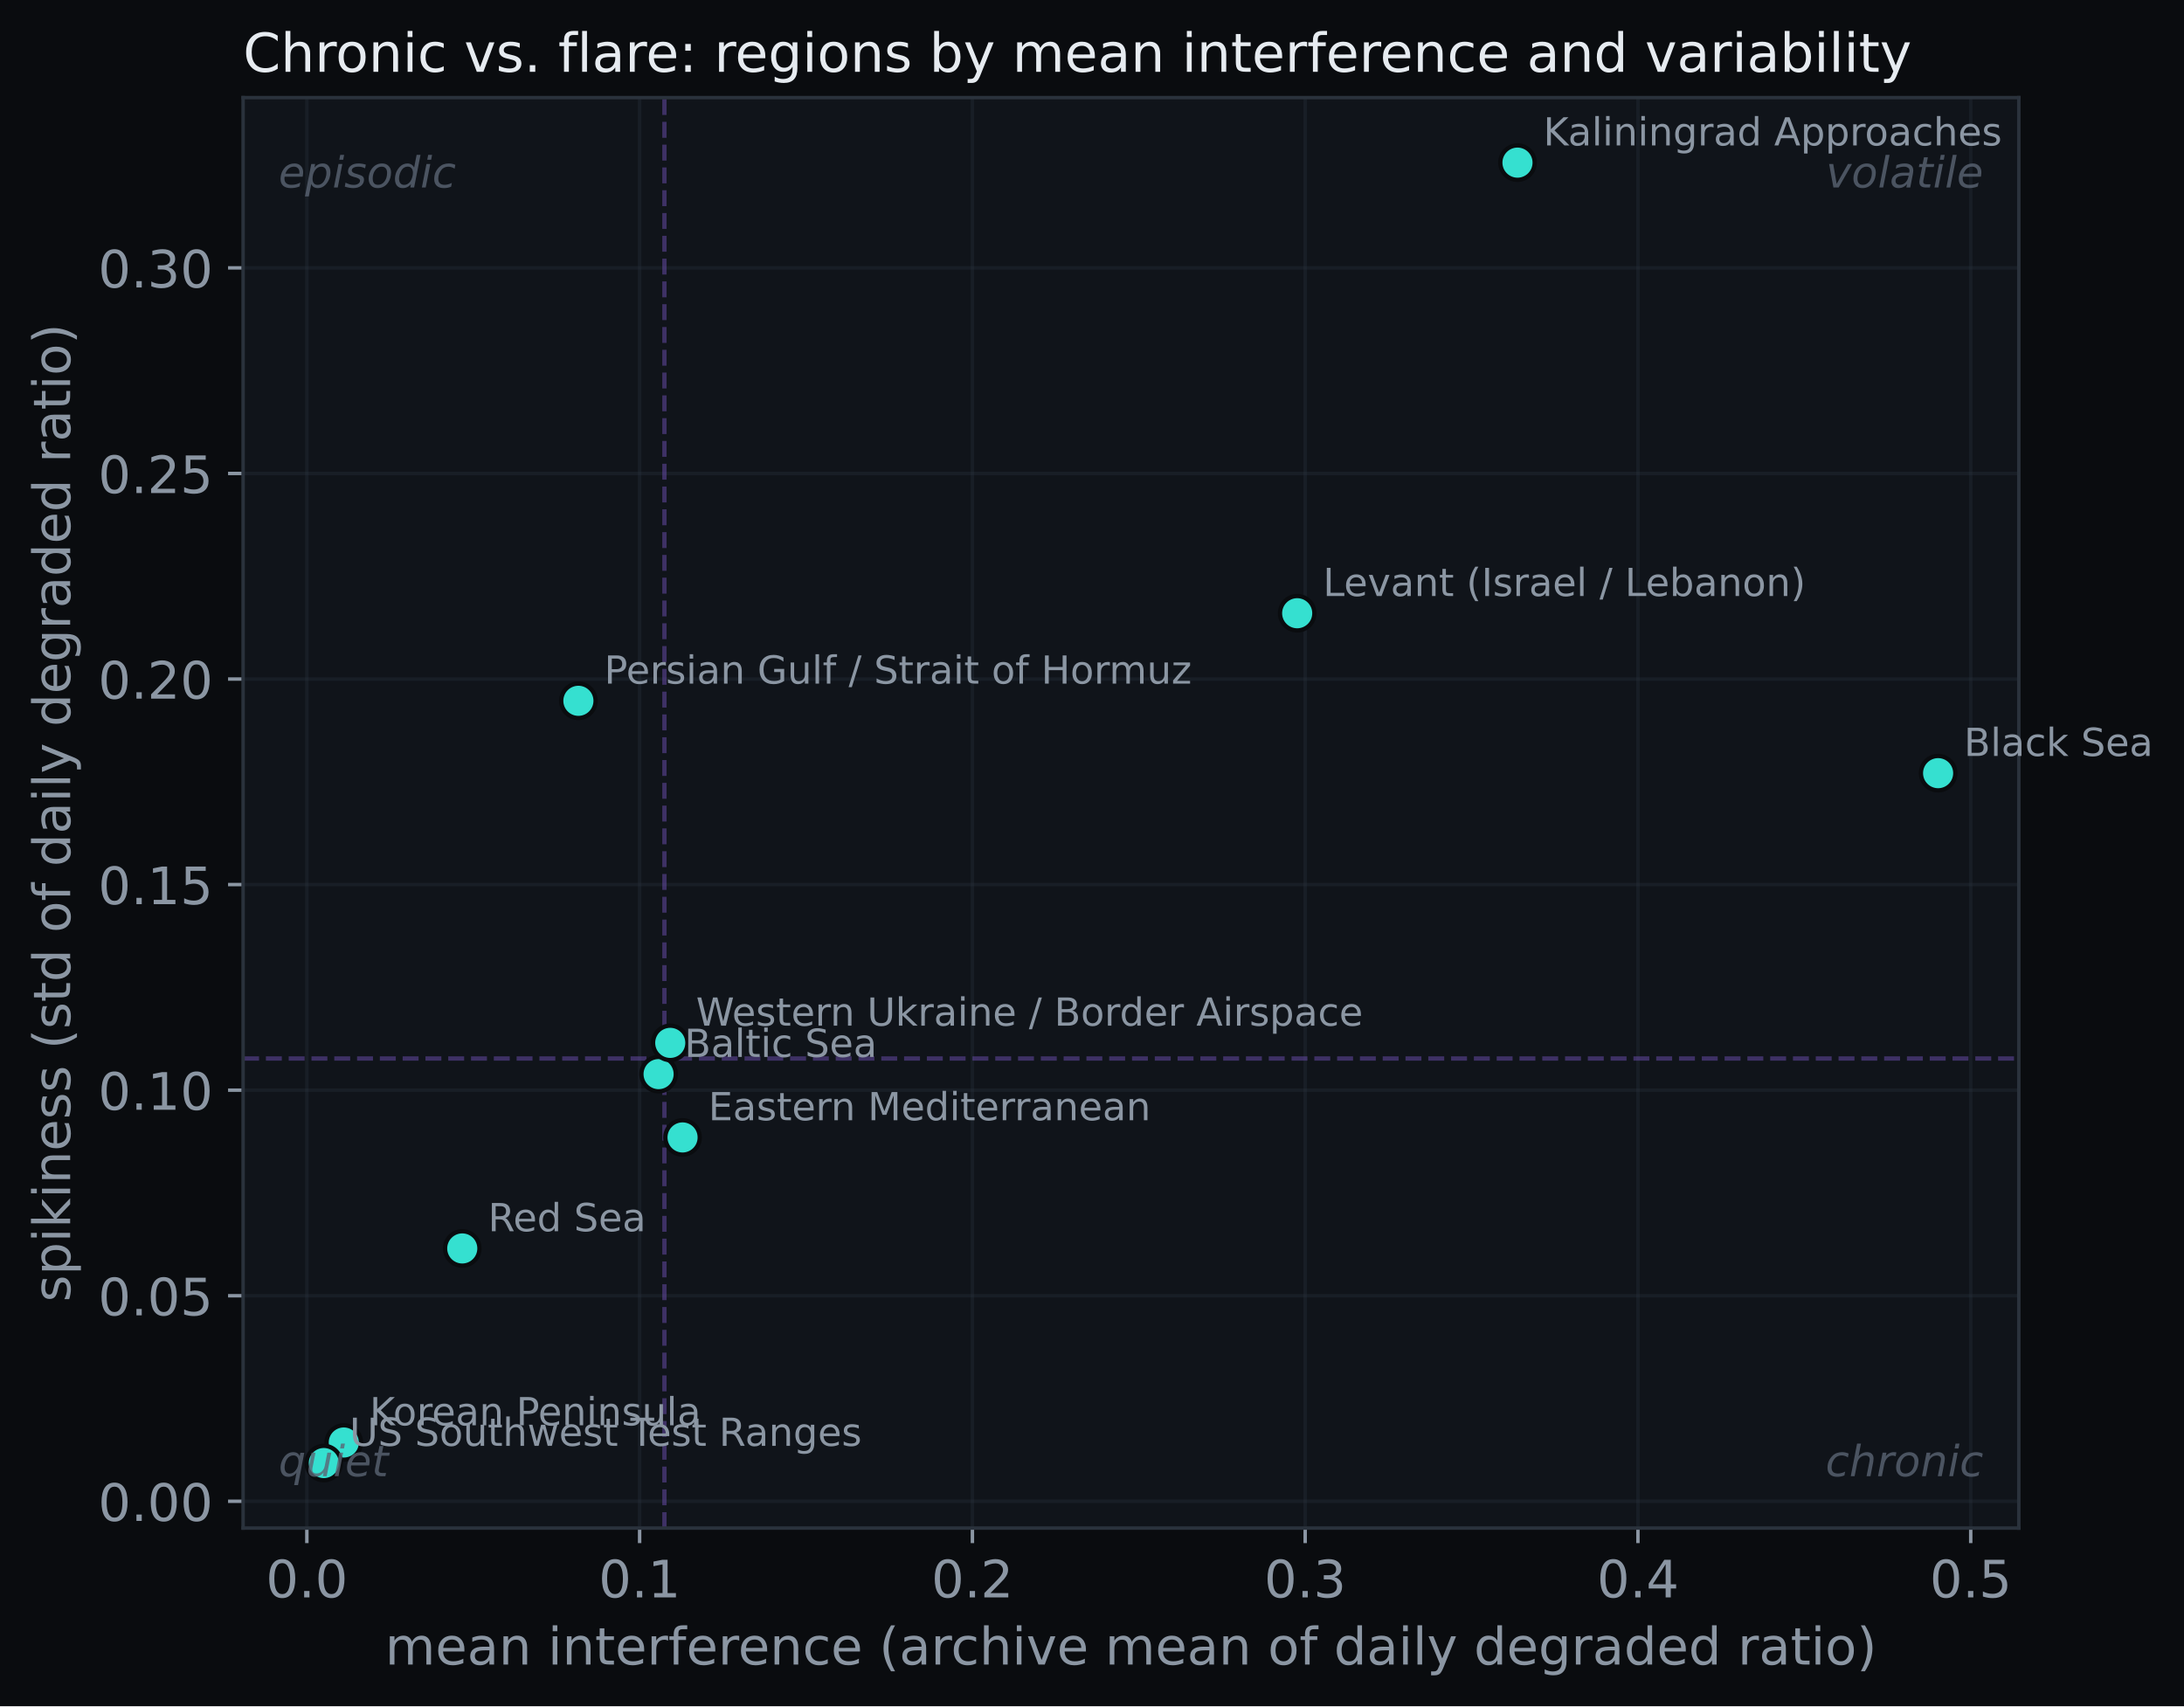
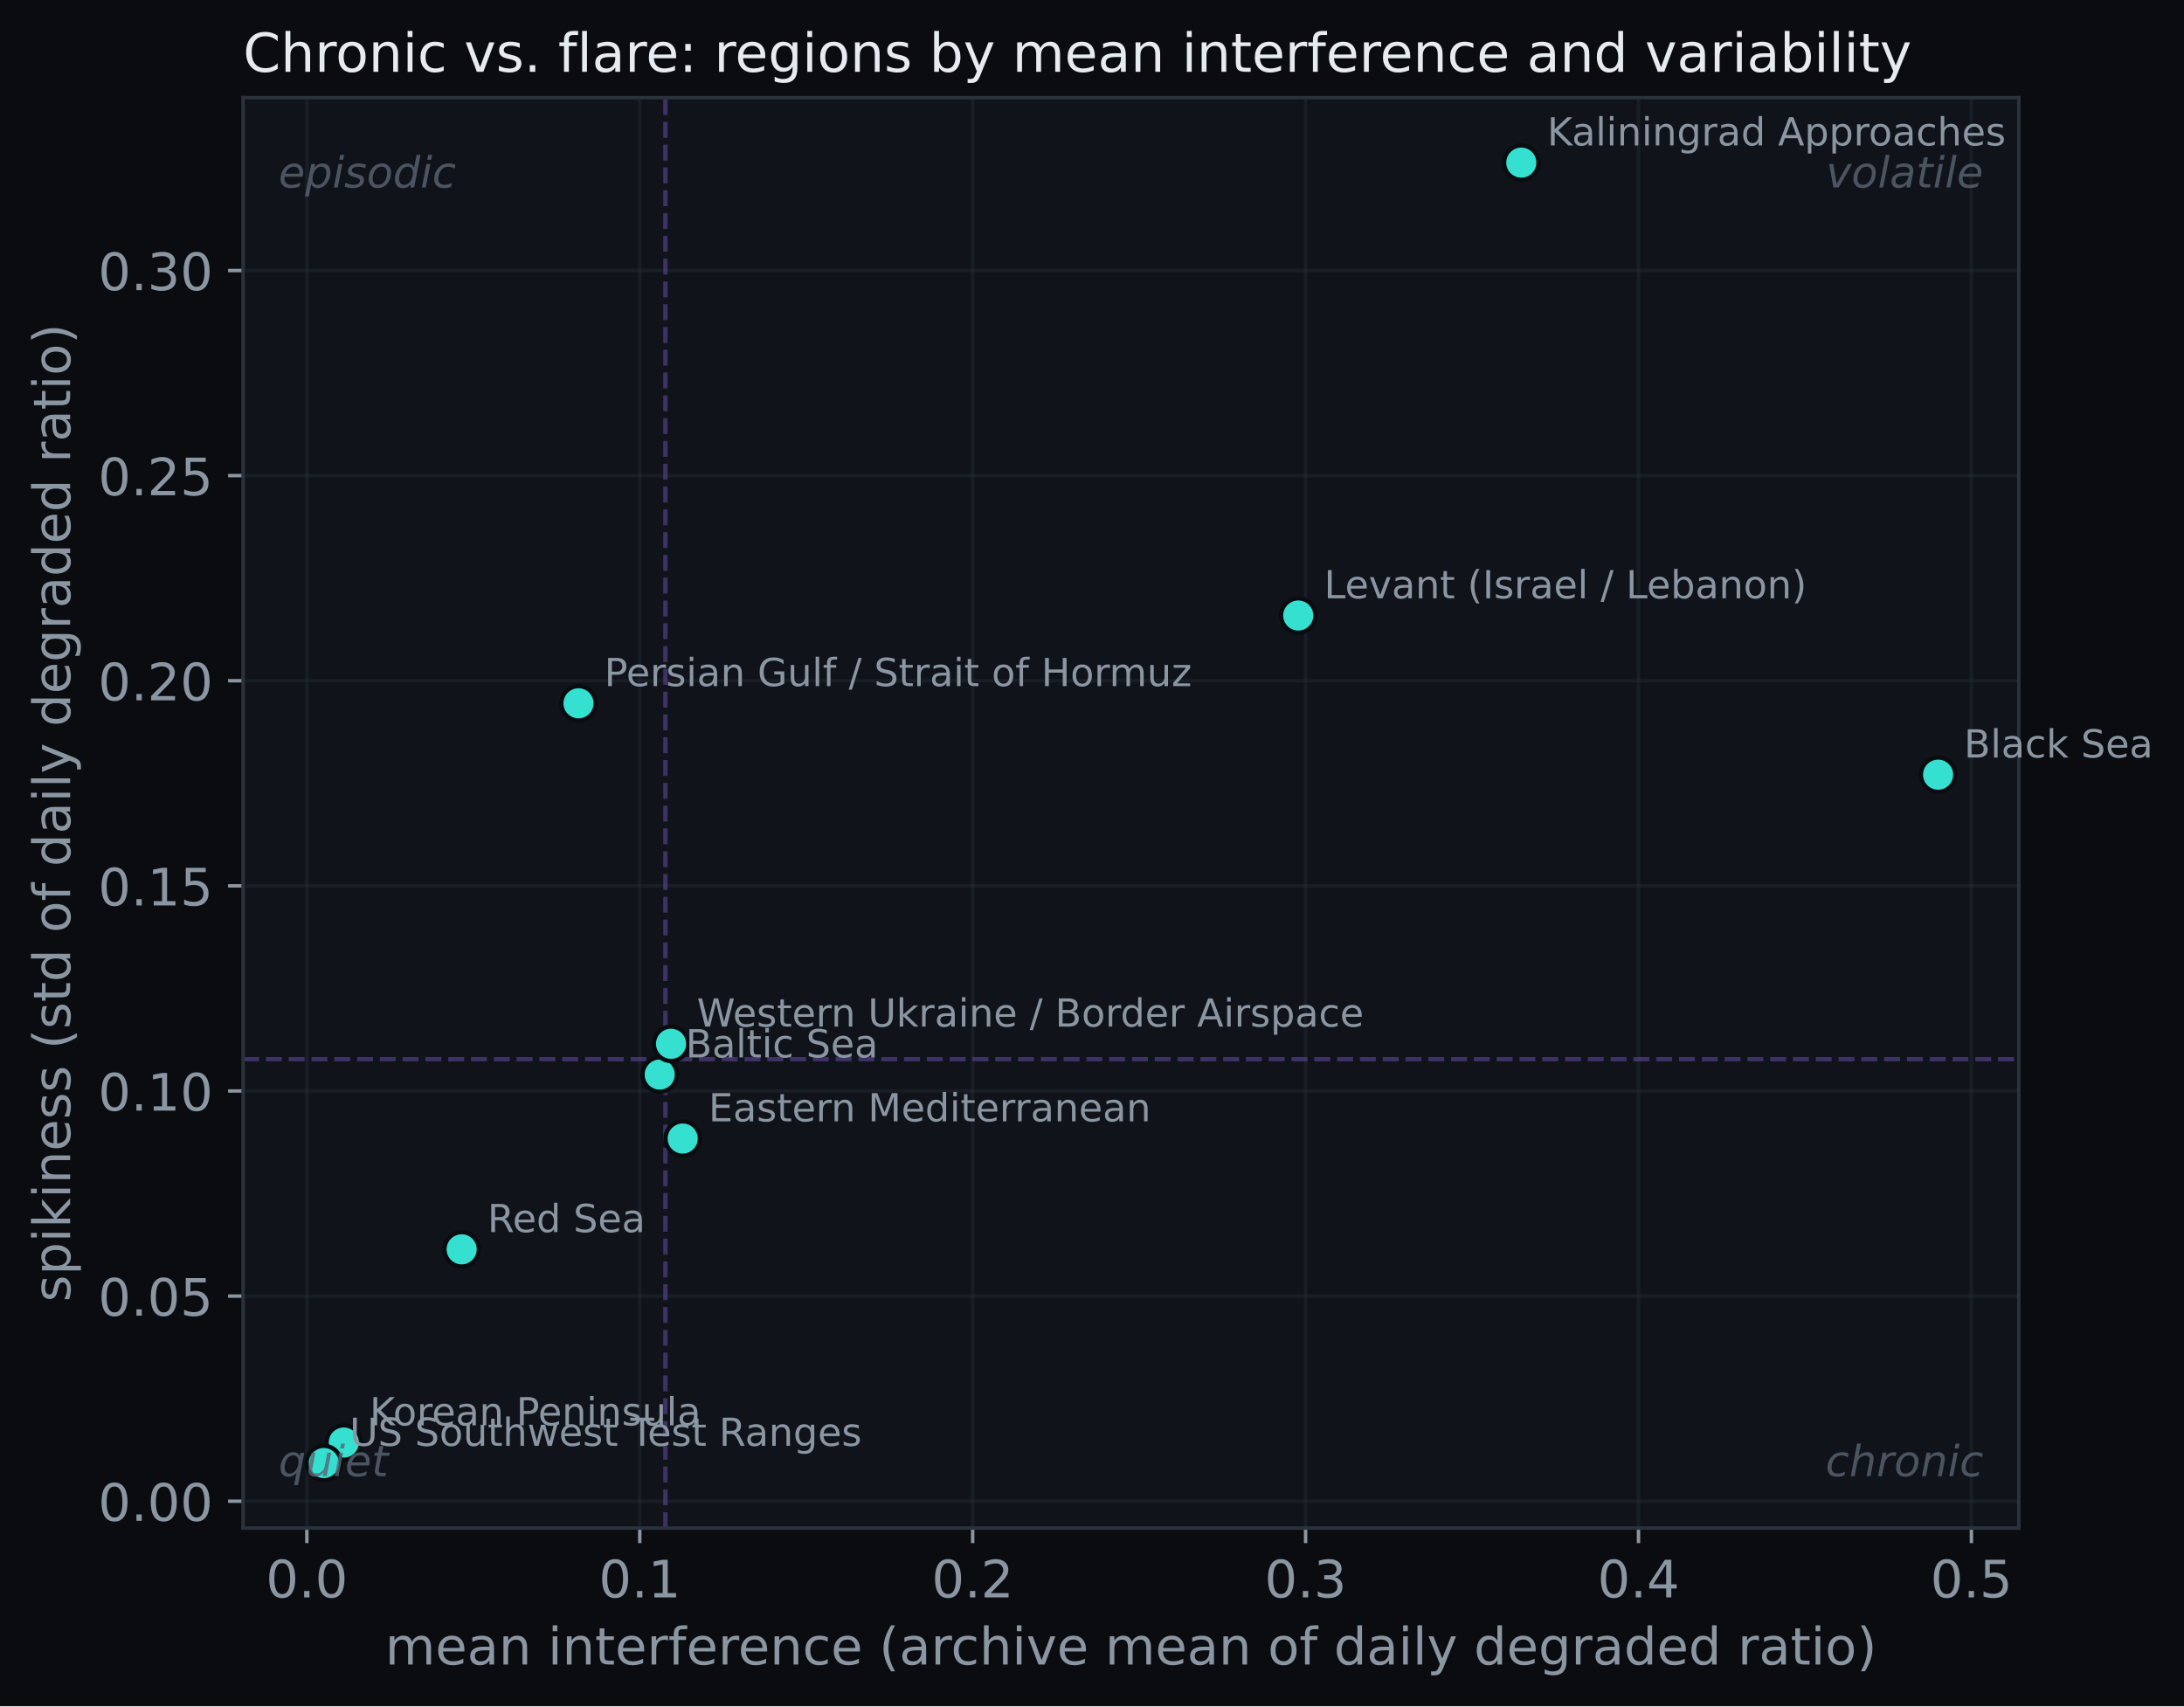
<svg xmlns="http://www.w3.org/2000/svg" xmlns:xlink="http://www.w3.org/1999/xlink" width="507.861pt" height="396.766pt" viewBox="0 0 507.861 396.766" version="1.1">
  <defs>
    <style type="text/css">*{stroke-linejoin: round; stroke-linecap: butt}</style>
  </defs>
  <g id="figure_1">
    <g id="patch_1">
      <path d="M 0 396.766  L 507.861 396.766  L 507.861 0  L 0 0  z " style="fill: #0a0c0f" />
    </g>
    <g id="axes_1">
      <g id="patch_2">
        <path d="M 56.532 355.338  L 469.452 355.338  L 469.452 22.698  L 56.532 22.698  z " style="fill: #10141a" />
      </g>
      <g id="matplotlib.axis_1">
        <g id="xtick_1">
          <g id="line2d_1">
-             <path d="M 71.355 355.338  L 71.355 22.698  " clip-path="url(#pc584727ffe)" style="fill: none; stroke: #2a323c; stroke-opacity: 0.35; stroke-width: 0.8; stroke-linecap: square" />
+             <path d="M 71.353 355.338  L 71.353 22.698  " clip-path="url(#p7ea33f881b)" style="fill: none; stroke: #2a323c; stroke-opacity: 0.35; stroke-width: 0.8; stroke-linecap: square" />
          </g>
          <g id="line2d_2">
            <defs>
-               <path id="m46471f0e29" d="M 0 0  L 0 3.5  " style="stroke: #8b96a3; stroke-width: 0.8" />
+               <path id="mf715521d17" d="M 0 0  L 0 3.5  " style="stroke: #8b96a3; stroke-width: 0.8" />
            </defs>
            <g>
-               <use xlink:href="#m46471f0e29" x="71.355" y="355.338" style="fill: #8b96a3; stroke: #8b96a3; stroke-width: 0.8" />
+               <use xlink:href="#mf715521d17" x="71.353" y="355.338" style="fill: #8b96a3; stroke: #8b96a3; stroke-width: 0.8" />
            </g>
          </g>
          <g id="text_1">
-             <text style="font-size: 12px; font-family: 'DejaVu Sans'; text-anchor: middle; fill: #8b96a3" x="71.355" y="371.456" transform="rotate(-0 71.35509 371.4562)">0.0</text>
+             <text style="font-size: 12px; font-family: 'DejaVu Sans'; text-anchor: middle; fill: #8b96a3" x="71.353" y="371.456" transform="rotate(-0 71.35346 371.4562)">0.0</text>
          </g>
        </g>
        <g id="xtick_2">
          <g id="line2d_3">
-             <path d="M 148.737 355.338  L 148.737 22.698  " clip-path="url(#pc584727ffe)" style="fill: none; stroke: #2a323c; stroke-opacity: 0.35; stroke-width: 0.8; stroke-linecap: square" />
+             <path d="M 148.768 355.338  L 148.768 22.698  " clip-path="url(#p7ea33f881b)" style="fill: none; stroke: #2a323c; stroke-opacity: 0.35; stroke-width: 0.8; stroke-linecap: square" />
          </g>
          <g id="line2d_4">
            <g>
-               <use xlink:href="#m46471f0e29" x="148.737" y="355.338" style="fill: #8b96a3; stroke: #8b96a3; stroke-width: 0.8" />
+               <use xlink:href="#mf715521d17" x="148.768" y="355.338" style="fill: #8b96a3; stroke: #8b96a3; stroke-width: 0.8" />
            </g>
          </g>
          <g id="text_2">
-             <text style="font-size: 12px; font-family: 'DejaVu Sans'; text-anchor: middle; fill: #8b96a3" x="148.737" y="371.456" transform="rotate(-0 148.7374 371.4562)">0.1</text>
+             <text style="font-size: 12px; font-family: 'DejaVu Sans'; text-anchor: middle; fill: #8b96a3" x="148.768" y="371.456" transform="rotate(-0 148.7677 371.4562)">0.1</text>
          </g>
        </g>
        <g id="xtick_3">
          <g id="line2d_5">
-             <path d="M 226.12 355.338  L 226.12 22.698  " clip-path="url(#pc584727ffe)" style="fill: none; stroke: #2a323c; stroke-opacity: 0.35; stroke-width: 0.8; stroke-linecap: square" />
+             <path d="M 226.182 355.338  L 226.182 22.698  " clip-path="url(#p7ea33f881b)" style="fill: none; stroke: #2a323c; stroke-opacity: 0.35; stroke-width: 0.8; stroke-linecap: square" />
          </g>
          <g id="line2d_6">
            <g>
-               <use xlink:href="#m46471f0e29" x="226.12" y="355.338" style="fill: #8b96a3; stroke: #8b96a3; stroke-width: 0.8" />
+               <use xlink:href="#mf715521d17" x="226.182" y="355.338" style="fill: #8b96a3; stroke: #8b96a3; stroke-width: 0.8" />
            </g>
          </g>
          <g id="text_3">
-             <text style="font-size: 12px; font-family: 'DejaVu Sans'; text-anchor: middle; fill: #8b96a3" x="226.12" y="371.456" transform="rotate(-0 226.1198 371.4562)">0.2</text>
+             <text style="font-size: 12px; font-family: 'DejaVu Sans'; text-anchor: middle; fill: #8b96a3" x="226.182" y="371.456" transform="rotate(-0 226.182 371.4562)">0.2</text>
          </g>
        </g>
        <g id="xtick_4">
          <g id="line2d_7">
-             <path d="M 303.502 355.338  L 303.502 22.698  " clip-path="url(#pc584727ffe)" style="fill: none; stroke: #2a323c; stroke-opacity: 0.35; stroke-width: 0.8; stroke-linecap: square" />
+             <path d="M 303.596 355.338  L 303.596 22.698  " clip-path="url(#p7ea33f881b)" style="fill: none; stroke: #2a323c; stroke-opacity: 0.35; stroke-width: 0.8; stroke-linecap: square" />
          </g>
          <g id="line2d_8">
            <g>
-               <use xlink:href="#m46471f0e29" x="303.502" y="355.338" style="fill: #8b96a3; stroke: #8b96a3; stroke-width: 0.8" />
+               <use xlink:href="#mf715521d17" x="303.596" y="355.338" style="fill: #8b96a3; stroke: #8b96a3; stroke-width: 0.8" />
            </g>
          </g>
          <g id="text_4">
-             <text style="font-size: 12px; font-family: 'DejaVu Sans'; text-anchor: middle; fill: #8b96a3" x="303.502" y="371.456" transform="rotate(-0 303.5022 371.4562)">0.3</text>
+             <text style="font-size: 12px; font-family: 'DejaVu Sans'; text-anchor: middle; fill: #8b96a3" x="303.596" y="371.456" transform="rotate(-0 303.5963 371.4562)">0.3</text>
          </g>
        </g>
        <g id="xtick_5">
          <g id="line2d_9">
-             <path d="M 380.885 355.338  L 380.885 22.698  " clip-path="url(#pc584727ffe)" style="fill: none; stroke: #2a323c; stroke-opacity: 0.35; stroke-width: 0.8; stroke-linecap: square" />
+             <path d="M 381.011 355.338  L 381.011 22.698  " clip-path="url(#p7ea33f881b)" style="fill: none; stroke: #2a323c; stroke-opacity: 0.35; stroke-width: 0.8; stroke-linecap: square" />
          </g>
          <g id="line2d_10">
            <g>
-               <use xlink:href="#m46471f0e29" x="380.885" y="355.338" style="fill: #8b96a3; stroke: #8b96a3; stroke-width: 0.8" />
+               <use xlink:href="#mf715521d17" x="381.011" y="355.338" style="fill: #8b96a3; stroke: #8b96a3; stroke-width: 0.8" />
            </g>
          </g>
          <g id="text_5">
-             <text style="font-size: 12px; font-family: 'DejaVu Sans'; text-anchor: middle; fill: #8b96a3" x="380.885" y="371.456" transform="rotate(-0 380.8845 371.4562)">0.4</text>
+             <text style="font-size: 12px; font-family: 'DejaVu Sans'; text-anchor: middle; fill: #8b96a3" x="381.011" y="371.456" transform="rotate(-0 381.0106 371.4562)">0.4</text>
          </g>
        </g>
        <g id="xtick_6">
          <g id="line2d_11">
-             <path d="M 458.267 355.338  L 458.267 22.698  " clip-path="url(#pc584727ffe)" style="fill: none; stroke: #2a323c; stroke-opacity: 0.35; stroke-width: 0.8; stroke-linecap: square" />
+             <path d="M 458.425 355.338  L 458.425 22.698  " clip-path="url(#p7ea33f881b)" style="fill: none; stroke: #2a323c; stroke-opacity: 0.35; stroke-width: 0.8; stroke-linecap: square" />
          </g>
          <g id="line2d_12">
            <g>
-               <use xlink:href="#m46471f0e29" x="458.267" y="355.338" style="fill: #8b96a3; stroke: #8b96a3; stroke-width: 0.8" />
+               <use xlink:href="#mf715521d17" x="458.425" y="355.338" style="fill: #8b96a3; stroke: #8b96a3; stroke-width: 0.8" />
            </g>
          </g>
          <g id="text_6">
-             <text style="font-size: 12px; font-family: 'DejaVu Sans'; text-anchor: middle; fill: #8b96a3" x="458.267" y="371.456" transform="rotate(-0 458.2669 371.4562)">0.5</text>
+             <text style="font-size: 12px; font-family: 'DejaVu Sans'; text-anchor: middle; fill: #8b96a3" x="458.425" y="371.456" transform="rotate(-0 458.4248 371.4562)">0.5</text>
          </g>
        </g>
        <g id="text_7">
          <text style="font-size: 12px; font-family: 'DejaVu Sans'; text-anchor: middle; fill: #8b96a3" x="262.993" y="387.07" transform="rotate(-0 262.9925 387.0699)">mean interference (archive mean of daily degraded ratio)</text>
        </g>
      </g>
      <g id="matplotlib.axis_2">
        <g id="ytick_1">
          <g id="line2d_13">
-             <path d="M 56.532 349.109  L 469.452 349.109  " clip-path="url(#pc584727ffe)" style="fill: none; stroke: #2a323c; stroke-opacity: 0.35; stroke-width: 0.8; stroke-linecap: square" />
+             <path d="M 56.532 349.09  L 469.452 349.09  " clip-path="url(#p7ea33f881b)" style="fill: none; stroke: #2a323c; stroke-opacity: 0.35; stroke-width: 0.8; stroke-linecap: square" />
          </g>
          <g id="line2d_14">
            <defs>
-               <path id="m4c7e6c8620" d="M 0 0  L -3.5 0  " style="stroke: #8b96a3; stroke-width: 0.8" />
+               <path id="m08f16d4d80" d="M 0 0  L -3.5 0  " style="stroke: #8b96a3; stroke-width: 0.8" />
            </defs>
            <g>
-               <use xlink:href="#m4c7e6c8620" x="56.532" y="349.109" style="fill: #8b96a3; stroke: #8b96a3; stroke-width: 0.8" />
+               <use xlink:href="#m08f16d4d80" x="56.532" y="349.09" style="fill: #8b96a3; stroke: #8b96a3; stroke-width: 0.8" />
            </g>
          </g>
          <g id="text_8">
-             <text style="font-size: 12px; font-family: 'DejaVu Sans'; text-anchor: end; fill: #8b96a3" x="49.532" y="353.668" transform="rotate(-0 49.5325 353.6684)">0.00</text>
+             <text style="font-size: 12px; font-family: 'DejaVu Sans'; text-anchor: end; fill: #8b96a3" x="49.532" y="353.649" transform="rotate(-0 49.5325 353.6488)">0.00</text>
          </g>
        </g>
        <g id="ytick_2">
          <g id="line2d_15">
-             <path d="M 56.532 301.307  L 469.452 301.307  " clip-path="url(#pc584727ffe)" style="fill: none; stroke: #2a323c; stroke-opacity: 0.35; stroke-width: 0.8; stroke-linecap: square" />
+             <path d="M 56.532 301.393  L 469.452 301.393  " clip-path="url(#p7ea33f881b)" style="fill: none; stroke: #2a323c; stroke-opacity: 0.35; stroke-width: 0.8; stroke-linecap: square" />
          </g>
          <g id="line2d_16">
            <g>
-               <use xlink:href="#m4c7e6c8620" x="56.532" y="301.307" style="fill: #8b96a3; stroke: #8b96a3; stroke-width: 0.8" />
+               <use xlink:href="#m08f16d4d80" x="56.532" y="301.393" style="fill: #8b96a3; stroke: #8b96a3; stroke-width: 0.8" />
            </g>
          </g>
          <g id="text_9">
-             <text style="font-size: 12px; font-family: 'DejaVu Sans'; text-anchor: end; fill: #8b96a3" x="49.532" y="305.866" transform="rotate(-0 49.5325 305.8657)">0.05</text>
+             <text style="font-size: 12px; font-family: 'DejaVu Sans'; text-anchor: end; fill: #8b96a3" x="49.532" y="305.952" transform="rotate(-0 49.5325 305.9516)">0.05</text>
          </g>
        </g>
        <g id="ytick_3">
          <g id="line2d_17">
-             <path d="M 56.532 253.504  L 469.452 253.504  " clip-path="url(#pc584727ffe)" style="fill: none; stroke: #2a323c; stroke-opacity: 0.35; stroke-width: 0.8; stroke-linecap: square" />
+             <path d="M 56.532 253.695  L 469.452 253.695  " clip-path="url(#p7ea33f881b)" style="fill: none; stroke: #2a323c; stroke-opacity: 0.35; stroke-width: 0.8; stroke-linecap: square" />
          </g>
          <g id="line2d_18">
            <g>
-               <use xlink:href="#m4c7e6c8620" x="56.532" y="253.504" style="fill: #8b96a3; stroke: #8b96a3; stroke-width: 0.8" />
+               <use xlink:href="#m08f16d4d80" x="56.532" y="253.695" style="fill: #8b96a3; stroke: #8b96a3; stroke-width: 0.8" />
            </g>
          </g>
          <g id="text_10">
-             <text style="font-size: 12px; font-family: 'DejaVu Sans'; text-anchor: end; fill: #8b96a3" x="49.532" y="258.063" transform="rotate(-0 49.5325 258.063)">0.10</text>
+             <text style="font-size: 12px; font-family: 'DejaVu Sans'; text-anchor: end; fill: #8b96a3" x="49.532" y="258.254" transform="rotate(-0 49.5325 258.2545)">0.10</text>
          </g>
        </g>
        <g id="ytick_4">
          <g id="line2d_19">
-             <path d="M 56.532 205.701  L 469.452 205.701  " clip-path="url(#pc584727ffe)" style="fill: none; stroke: #2a323c; stroke-opacity: 0.35; stroke-width: 0.8; stroke-linecap: square" />
+             <path d="M 56.532 205.998  L 469.452 205.998  " clip-path="url(#p7ea33f881b)" style="fill: none; stroke: #2a323c; stroke-opacity: 0.35; stroke-width: 0.8; stroke-linecap: square" />
          </g>
          <g id="line2d_20">
            <g>
-               <use xlink:href="#m4c7e6c8620" x="56.532" y="205.701" style="fill: #8b96a3; stroke: #8b96a3; stroke-width: 0.8" />
+               <use xlink:href="#m08f16d4d80" x="56.532" y="205.998" style="fill: #8b96a3; stroke: #8b96a3; stroke-width: 0.8" />
            </g>
          </g>
          <g id="text_11">
-             <text style="font-size: 12px; font-family: 'DejaVu Sans'; text-anchor: end; fill: #8b96a3" x="49.532" y="210.26" transform="rotate(-0 49.5325 210.2603)">0.15</text>
+             <text style="font-size: 12px; font-family: 'DejaVu Sans'; text-anchor: end; fill: #8b96a3" x="49.532" y="210.557" transform="rotate(-0 49.5325 210.5573)">0.15</text>
          </g>
        </g>
        <g id="ytick_5">
          <g id="line2d_21">
-             <path d="M 56.532 157.898  L 469.452 157.898  " clip-path="url(#pc584727ffe)" style="fill: none; stroke: #2a323c; stroke-opacity: 0.35; stroke-width: 0.8; stroke-linecap: square" />
+             <path d="M 56.532 158.301  L 469.452 158.301  " clip-path="url(#p7ea33f881b)" style="fill: none; stroke: #2a323c; stroke-opacity: 0.35; stroke-width: 0.8; stroke-linecap: square" />
          </g>
          <g id="line2d_22">
            <g>
-               <use xlink:href="#m4c7e6c8620" x="56.532" y="157.898" style="fill: #8b96a3; stroke: #8b96a3; stroke-width: 0.8" />
+               <use xlink:href="#m08f16d4d80" x="56.532" y="158.301" style="fill: #8b96a3; stroke: #8b96a3; stroke-width: 0.8" />
            </g>
          </g>
          <g id="text_12">
-             <text style="font-size: 12px; font-family: 'DejaVu Sans'; text-anchor: end; fill: #8b96a3" x="49.532" y="162.458" transform="rotate(-0 49.5325 162.4575)">0.20</text>
+             <text style="font-size: 12px; font-family: 'DejaVu Sans'; text-anchor: end; fill: #8b96a3" x="49.532" y="162.86" transform="rotate(-0 49.5325 162.8601)">0.20</text>
          </g>
        </g>
        <g id="ytick_6">
          <g id="line2d_23">
-             <path d="M 56.532 110.096  L 469.452 110.096  " clip-path="url(#pc584727ffe)" style="fill: none; stroke: #2a323c; stroke-opacity: 0.35; stroke-width: 0.8; stroke-linecap: square" />
+             <path d="M 56.532 110.604  L 469.452 110.604  " clip-path="url(#p7ea33f881b)" style="fill: none; stroke: #2a323c; stroke-opacity: 0.35; stroke-width: 0.8; stroke-linecap: square" />
          </g>
          <g id="line2d_24">
            <g>
-               <use xlink:href="#m4c7e6c8620" x="56.532" y="110.096" style="fill: #8b96a3; stroke: #8b96a3; stroke-width: 0.8" />
+               <use xlink:href="#m08f16d4d80" x="56.532" y="110.604" style="fill: #8b96a3; stroke: #8b96a3; stroke-width: 0.8" />
            </g>
          </g>
          <g id="text_13">
-             <text style="font-size: 12px; font-family: 'DejaVu Sans'; text-anchor: end; fill: #8b96a3" x="49.532" y="114.655" transform="rotate(-0 49.5325 114.6548)">0.25</text>
+             <text style="font-size: 12px; font-family: 'DejaVu Sans'; text-anchor: end; fill: #8b96a3" x="49.532" y="115.163" transform="rotate(-0 49.5325 115.163)">0.25</text>
          </g>
        </g>
        <g id="ytick_7">
          <g id="line2d_25">
-             <path d="M 56.532 62.293  L 469.452 62.293  " clip-path="url(#pc584727ffe)" style="fill: none; stroke: #2a323c; stroke-opacity: 0.35; stroke-width: 0.8; stroke-linecap: square" />
+             <path d="M 56.532 62.907  L 469.452 62.907  " clip-path="url(#p7ea33f881b)" style="fill: none; stroke: #2a323c; stroke-opacity: 0.35; stroke-width: 0.8; stroke-linecap: square" />
          </g>
          <g id="line2d_26">
            <g>
-               <use xlink:href="#m4c7e6c8620" x="56.532" y="62.293" style="fill: #8b96a3; stroke: #8b96a3; stroke-width: 0.8" />
+               <use xlink:href="#m08f16d4d80" x="56.532" y="62.907" style="fill: #8b96a3; stroke: #8b96a3; stroke-width: 0.8" />
            </g>
          </g>
          <g id="text_14">
-             <text style="font-size: 12px; font-family: 'DejaVu Sans'; text-anchor: end; fill: #8b96a3" x="49.532" y="66.852" transform="rotate(-0 49.5325 66.8521)">0.30</text>
+             <text style="font-size: 12px; font-family: 'DejaVu Sans'; text-anchor: end; fill: #8b96a3" x="49.532" y="67.466" transform="rotate(-0 49.5325 67.46582)">0.30</text>
          </g>
        </g>
        <g id="text_15">
          <text style="font-size: 12px; font-family: 'DejaVu Sans'; text-anchor: middle; fill: #8b96a3" x="16.318" y="189.018" transform="rotate(-90 16.31812 189.018)">spikiness (std of daily degraded ratio)</text>
        </g>
      </g>
      <g id="line2d_27">
-         <path d="M 154.502 355.338  L 154.502 22.698  " clip-path="url(#pc584727ffe)" style="fill: none; stroke-dasharray: 3.7,1.6; stroke-dashoffset: 0; stroke: #6d4fb0; stroke-opacity: 0.5" />
+         <path d="M 154.729 355.338  L 154.729 22.698  " clip-path="url(#p7ea33f881b)" style="fill: none; stroke-dasharray: 3.7,1.6; stroke-dashoffset: 0; stroke: #6d4fb0; stroke-opacity: 0.5" />
      </g>
      <g id="line2d_28">
-         <path d="M 56.532 246.142  L 469.452 246.142  " clip-path="url(#pc584727ffe)" style="fill: none; stroke-dasharray: 3.7,1.6; stroke-dashoffset: 0; stroke: #6d4fb0; stroke-opacity: 0.5" />
+         <path d="M 56.532 246.302  L 469.452 246.302  " clip-path="url(#p7ea33f881b)" style="fill: none; stroke-dasharray: 3.7,1.6; stroke-dashoffset: 0; stroke: #6d4fb0; stroke-opacity: 0.5" />
      </g>
      <g id="line2d_29">
        <defs>
-           <path id="m5dedbba863" d="M 0 4  C 1.061 4 2.078 3.579 2.828 2.828  C 3.579 2.078 4 1.061 4 0  C 4 -1.061 3.579 -2.078 2.828 -2.828  C 2.078 -3.579 1.061 -4 0 -4  C -1.061 -4 -2.078 -3.579 -2.828 -2.828  C -3.579 -2.078 -4 -1.061 -4 0  C -4 1.061 -3.579 2.078 -2.828 2.828  C -2.078 3.579 -1.061 4 0 4  z " style="stroke: #0a0c0f" />
+           <path id="mb7de2d735f" d="M 0 4  C 1.061 4 2.078 3.579 2.828 2.828  C 3.579 2.078 4 1.061 4 0  C 4 -1.061 3.579 -2.078 2.828 -2.828  C 2.078 -3.579 1.061 -4 0 -4  C -1.061 -4 -2.078 -3.579 -2.828 -2.828  C -3.579 -2.078 -4 -1.061 -4 0  C -4 1.061 -3.579 2.078 -2.828 2.828  C -2.078 3.579 -1.061 4 0 4  z " style="stroke: #0a0c0f" />
        </defs>
-         <g clip-path="url(#pc584727ffe)">
-           <use xlink:href="#m5dedbba863" x="153.148" y="249.775" style="fill: #35e0d0; stroke: #0a0c0f" />
+         <g clip-path="url(#p7ea33f881b)">
+           <use xlink:href="#mb7de2d735f" x="153.413" y="249.88" style="fill: #35e0d0; stroke: #0a0c0f" />
        </g>
      </g>
      <g id="line2d_30">
-         <g clip-path="url(#pc584727ffe)">
-           <use xlink:href="#m5dedbba863" x="450.683" y="179.792" style="fill: #35e0d0; stroke: #0a0c0f" />
+         <g clip-path="url(#p7ea33f881b)">
+           <use xlink:href="#mb7de2d735f" x="450.683" y="180.146" style="fill: #35e0d0; stroke: #0a0c0f" />
        </g>
      </g>
      <g id="line2d_31">
-         <g clip-path="url(#pc584727ffe)">
-           <use xlink:href="#m5dedbba863" x="158.72" y="264.499" style="fill: #35e0d0; stroke: #0a0c0f" />
+         <g clip-path="url(#p7ea33f881b)">
+           <use xlink:href="#mb7de2d735f" x="158.754" y="264.761" style="fill: #35e0d0; stroke: #0a0c0f" />
        </g>
      </g>
      <g id="line2d_32">
-         <g clip-path="url(#pc584727ffe)">
-           <use xlink:href="#m5dedbba863" x="352.872" y="37.818" style="fill: #35e0d0; stroke: #0a0c0f" />
+         <g clip-path="url(#p7ea33f881b)">
+           <use xlink:href="#mb7de2d735f" x="353.761" y="37.818" style="fill: #35e0d0; stroke: #0a0c0f" />
        </g>
      </g>
      <g id="line2d_33">
-         <g clip-path="url(#pc584727ffe)">
-           <use xlink:href="#m5dedbba863" x="79.945" y="335.438" style="fill: #35e0d0; stroke: #0a0c0f" />
+         <g clip-path="url(#p7ea33f881b)">
+           <use xlink:href="#mb7de2d735f" x="79.946" y="335.448" style="fill: #35e0d0; stroke: #0a0c0f" />
        </g>
      </g>
      <g id="line2d_34">
-         <g clip-path="url(#pc584727ffe)">
-           <use xlink:href="#m5dedbba863" x="301.645" y="142.602" style="fill: #35e0d0; stroke: #0a0c0f" />
+         <g clip-path="url(#p7ea33f881b)">
+           <use xlink:href="#mb7de2d735f" x="301.893" y="143.133" style="fill: #35e0d0; stroke: #0a0c0f" />
        </g>
      </g>
      <g id="line2d_35">
-         <g clip-path="url(#pc584727ffe)">
-           <use xlink:href="#m5dedbba863" x="134.499" y="162.966" style="fill: #35e0d0; stroke: #0a0c0f" />
+         <g clip-path="url(#p7ea33f881b)">
+           <use xlink:href="#mb7de2d735f" x="134.524" y="163.548" style="fill: #35e0d0; stroke: #0a0c0f" />
        </g>
      </g>
      <g id="line2d_36">
-         <g clip-path="url(#pc584727ffe)">
-           <use xlink:href="#m5dedbba863" x="107.493" y="290.312" style="fill: #35e0d0; stroke: #0a0c0f" />
+         <g clip-path="url(#p7ea33f881b)">
+           <use xlink:href="#mb7de2d735f" x="107.351" y="290.518" style="fill: #35e0d0; stroke: #0a0c0f" />
        </g>
      </g>
      <g id="line2d_37">
-         <g clip-path="url(#pc584727ffe)">
-           <use xlink:href="#m5dedbba863" x="155.857" y="242.509" style="fill: #35e0d0; stroke: #0a0c0f" />
+         <g clip-path="url(#p7ea33f881b)">
+           <use xlink:href="#mb7de2d735f" x="156.045" y="242.725" style="fill: #35e0d0; stroke: #0a0c0f" />
        </g>
      </g>
      <g id="line2d_38">
-         <g clip-path="url(#pc584727ffe)">
-           <use xlink:href="#m5dedbba863" x="75.302" y="340.218" style="fill: #35e0d0; stroke: #0a0c0f" />
+         <g clip-path="url(#p7ea33f881b)">
+           <use xlink:href="#mb7de2d735f" x="75.302" y="340.218" style="fill: #35e0d0; stroke: #0a0c0f" />
        </g>
      </g>
      <g id="patch_3">
        <path d="M 56.532 355.338  L 56.532 22.698  " style="fill: none; stroke: #2a323c; stroke-width: 0.8; stroke-linejoin: miter; stroke-linecap: square" />
      </g>
      <g id="patch_4">
        <path d="M 469.452 355.338  L 469.452 22.698  " style="fill: none; stroke: #2a323c; stroke-width: 0.8; stroke-linejoin: miter; stroke-linecap: square" />
      </g>
      <g id="patch_5">
        <path d="M 56.532 355.338  L 469.452 355.338  " style="fill: none; stroke: #2a323c; stroke-width: 0.8; stroke-linejoin: miter; stroke-linecap: square" />
      </g>
      <g id="patch_6">
        <path d="M 56.532 22.698  L 469.452 22.698  " style="fill: none; stroke: #2a323c; stroke-width: 0.8; stroke-linejoin: miter; stroke-linecap: square" />
      </g>
      <g id="text_16">
-         <text style="font-size: 9px; font-family: 'DejaVu Sans'; text-anchor: start; fill: #8b96a3" x="159.148" y="245.775" transform="rotate(-0 159.1482 245.7753)">Baltic Sea</text>
+         <text style="font-size: 9px; font-family: 'DejaVu Sans'; text-anchor: start; fill: #8b96a3" x="159.413" y="245.88" transform="rotate(-0 159.4126 245.8796)">Baltic Sea</text>
      </g>
      <g id="text_17">
-         <text style="font-size: 9px; font-family: 'DejaVu Sans'; text-anchor: start; fill: #8b96a3" x="456.683" y="175.792" transform="rotate(-0 456.6834 175.7921)">Black Sea</text>
+         <text style="font-size: 9px; font-family: 'DejaVu Sans'; text-anchor: start; fill: #8b96a3" x="456.683" y="176.146" transform="rotate(-0 456.6834 176.1464)">Black Sea</text>
      </g>
      <g id="text_18">
-         <text style="font-size: 9px; font-family: 'DejaVu Sans'; text-anchor: start; fill: #8b96a3" x="164.72" y="260.499" transform="rotate(-0 164.7198 260.4985)">Eastern Mediterranean</text>
+         <text style="font-size: 9px; font-family: 'DejaVu Sans'; text-anchor: start; fill: #8b96a3" x="164.754" y="260.761" transform="rotate(-0 164.7542 260.7611)">Eastern Mediterranean</text>
      </g>
      <g id="text_19">
-         <text style="font-size: 9px; font-family: 'DejaVu Sans'; text-anchor: start; fill: #8b96a3" x="358.872" y="33.818" transform="rotate(-0 358.8721 33.81805)">Kaliningrad Approaches</text>
+         <text style="font-size: 9px; font-family: 'DejaVu Sans'; text-anchor: start; fill: #8b96a3" x="359.761" y="33.818" transform="rotate(-0 359.7607 33.81805)">Kaliningrad Approaches</text>
      </g>
      <g id="text_20">
-         <text style="font-size: 9px; font-family: 'DejaVu Sans'; text-anchor: start; fill: #8b96a3" x="85.945" y="331.438" transform="rotate(-0 85.94453 331.4378)">Korean Peninsula</text>
+         <text style="font-size: 9px; font-family: 'DejaVu Sans'; text-anchor: start; fill: #8b96a3" x="85.946" y="331.448" transform="rotate(-0 85.94645 331.4483)">Korean Peninsula</text>
      </g>
      <g id="text_21">
-         <text style="font-size: 9px; font-family: 'DejaVu Sans'; text-anchor: start; fill: #8b96a3" x="307.645" y="138.602" transform="rotate(-0 307.645 138.6016)">Levant (Israel / Lebanon)</text>
+         <text style="font-size: 9px; font-family: 'DejaVu Sans'; text-anchor: start; fill: #8b96a3" x="307.893" y="139.133" transform="rotate(-0 307.8932 139.1334)">Levant (Israel / Lebanon)</text>
      </g>
      <g id="text_22">
-         <text style="font-size: 9px; font-family: 'DejaVu Sans'; text-anchor: start; fill: #8b96a3" x="140.499" y="158.966" transform="rotate(-0 140.4991 158.9656)">Persian Gulf / Strait of Hormuz</text>
+         <text style="font-size: 9px; font-family: 'DejaVu Sans'; text-anchor: start; fill: #8b96a3" x="140.524" y="159.548" transform="rotate(-0 140.5235 159.5478)">Persian Gulf / Strait of Hormuz</text>
      </g>
      <g id="text_23">
-         <text style="font-size: 9px; font-family: 'DejaVu Sans'; text-anchor: start; fill: #8b96a3" x="113.493" y="286.312" transform="rotate(-0 113.4927 286.312)">Red Sea</text>
+         <text style="font-size: 9px; font-family: 'DejaVu Sans'; text-anchor: start; fill: #8b96a3" x="113.351" y="286.518" transform="rotate(-0 113.3511 286.5176)">Red Sea</text>
      </g>
      <g id="text_24">
-         <text style="font-size: 9px; font-family: 'DejaVu Sans'; text-anchor: start; fill: #8b96a3" x="161.857" y="238.509" transform="rotate(-0 161.8566 238.5093)">Western Ukraine / Border Airspace</text>
+         <text style="font-size: 9px; font-family: 'DejaVu Sans'; text-anchor: start; fill: #8b96a3" x="162.045" y="238.725" transform="rotate(-0 162.0447 238.7251)">Western Ukraine / Border Airspace</text>
      </g>
      <g id="text_25">
        <text style="font-size: 9px; font-family: 'DejaVu Sans'; text-anchor: start; fill: #8b96a3" x="81.302" y="336.218" transform="rotate(-0 81.30159 336.218)">US Southwest Test Ranges</text>
      </g>
      <g id="text_26">
        <text style="font-style: italic; font-size: 10px; font-family: 'DejaVu Sans'; text-anchor: end; fill: #5a6473; opacity: 0.8" x="461.194" y="43.602" transform="rotate(-0 461.1941 43.60208)">volatile</text>
      </g>
      <g id="text_27">
        <text style="font-style: italic; font-size: 10px; font-family: 'DejaVu Sans'; text-anchor: start; fill: #5a6473; opacity: 0.8" x="64.791" y="43.602" transform="rotate(-0 64.7909 43.60208)">episodic</text>
      </g>
      <g id="text_28">
        <text style="font-style: italic; font-size: 10px; font-family: 'DejaVu Sans'; text-anchor: end; fill: #5a6473; opacity: 0.8" x="461.194" y="343.279" transform="rotate(-0 461.1941 343.2792)">chronic</text>
      </g>
      <g id="text_29">
        <text style="font-style: italic; font-size: 10px; font-family: 'DejaVu Sans'; text-anchor: start; fill: #5a6473; opacity: 0.8" x="64.791" y="343.279" transform="rotate(-0 64.7909 343.2792)">quiet</text>
      </g>
      <g id="text_30">
        <text style="font-size: 12.5px; font-family: 'DejaVu Sans'; text-anchor: start; fill: #e6ebf0" x="56.532" y="16.698" transform="rotate(-0 56.5325 16.69805)">Chronic vs. flare: regions by mean interference and variability</text>
      </g>
    </g>
  </g>
  <defs>
-     <clipPath id="pc584727ffe">
+     <clipPath id="p7ea33f881b">
      <rect x="56.532" y="22.698" width="412.92" height="332.64" />
    </clipPath>
  </defs>
</svg>
